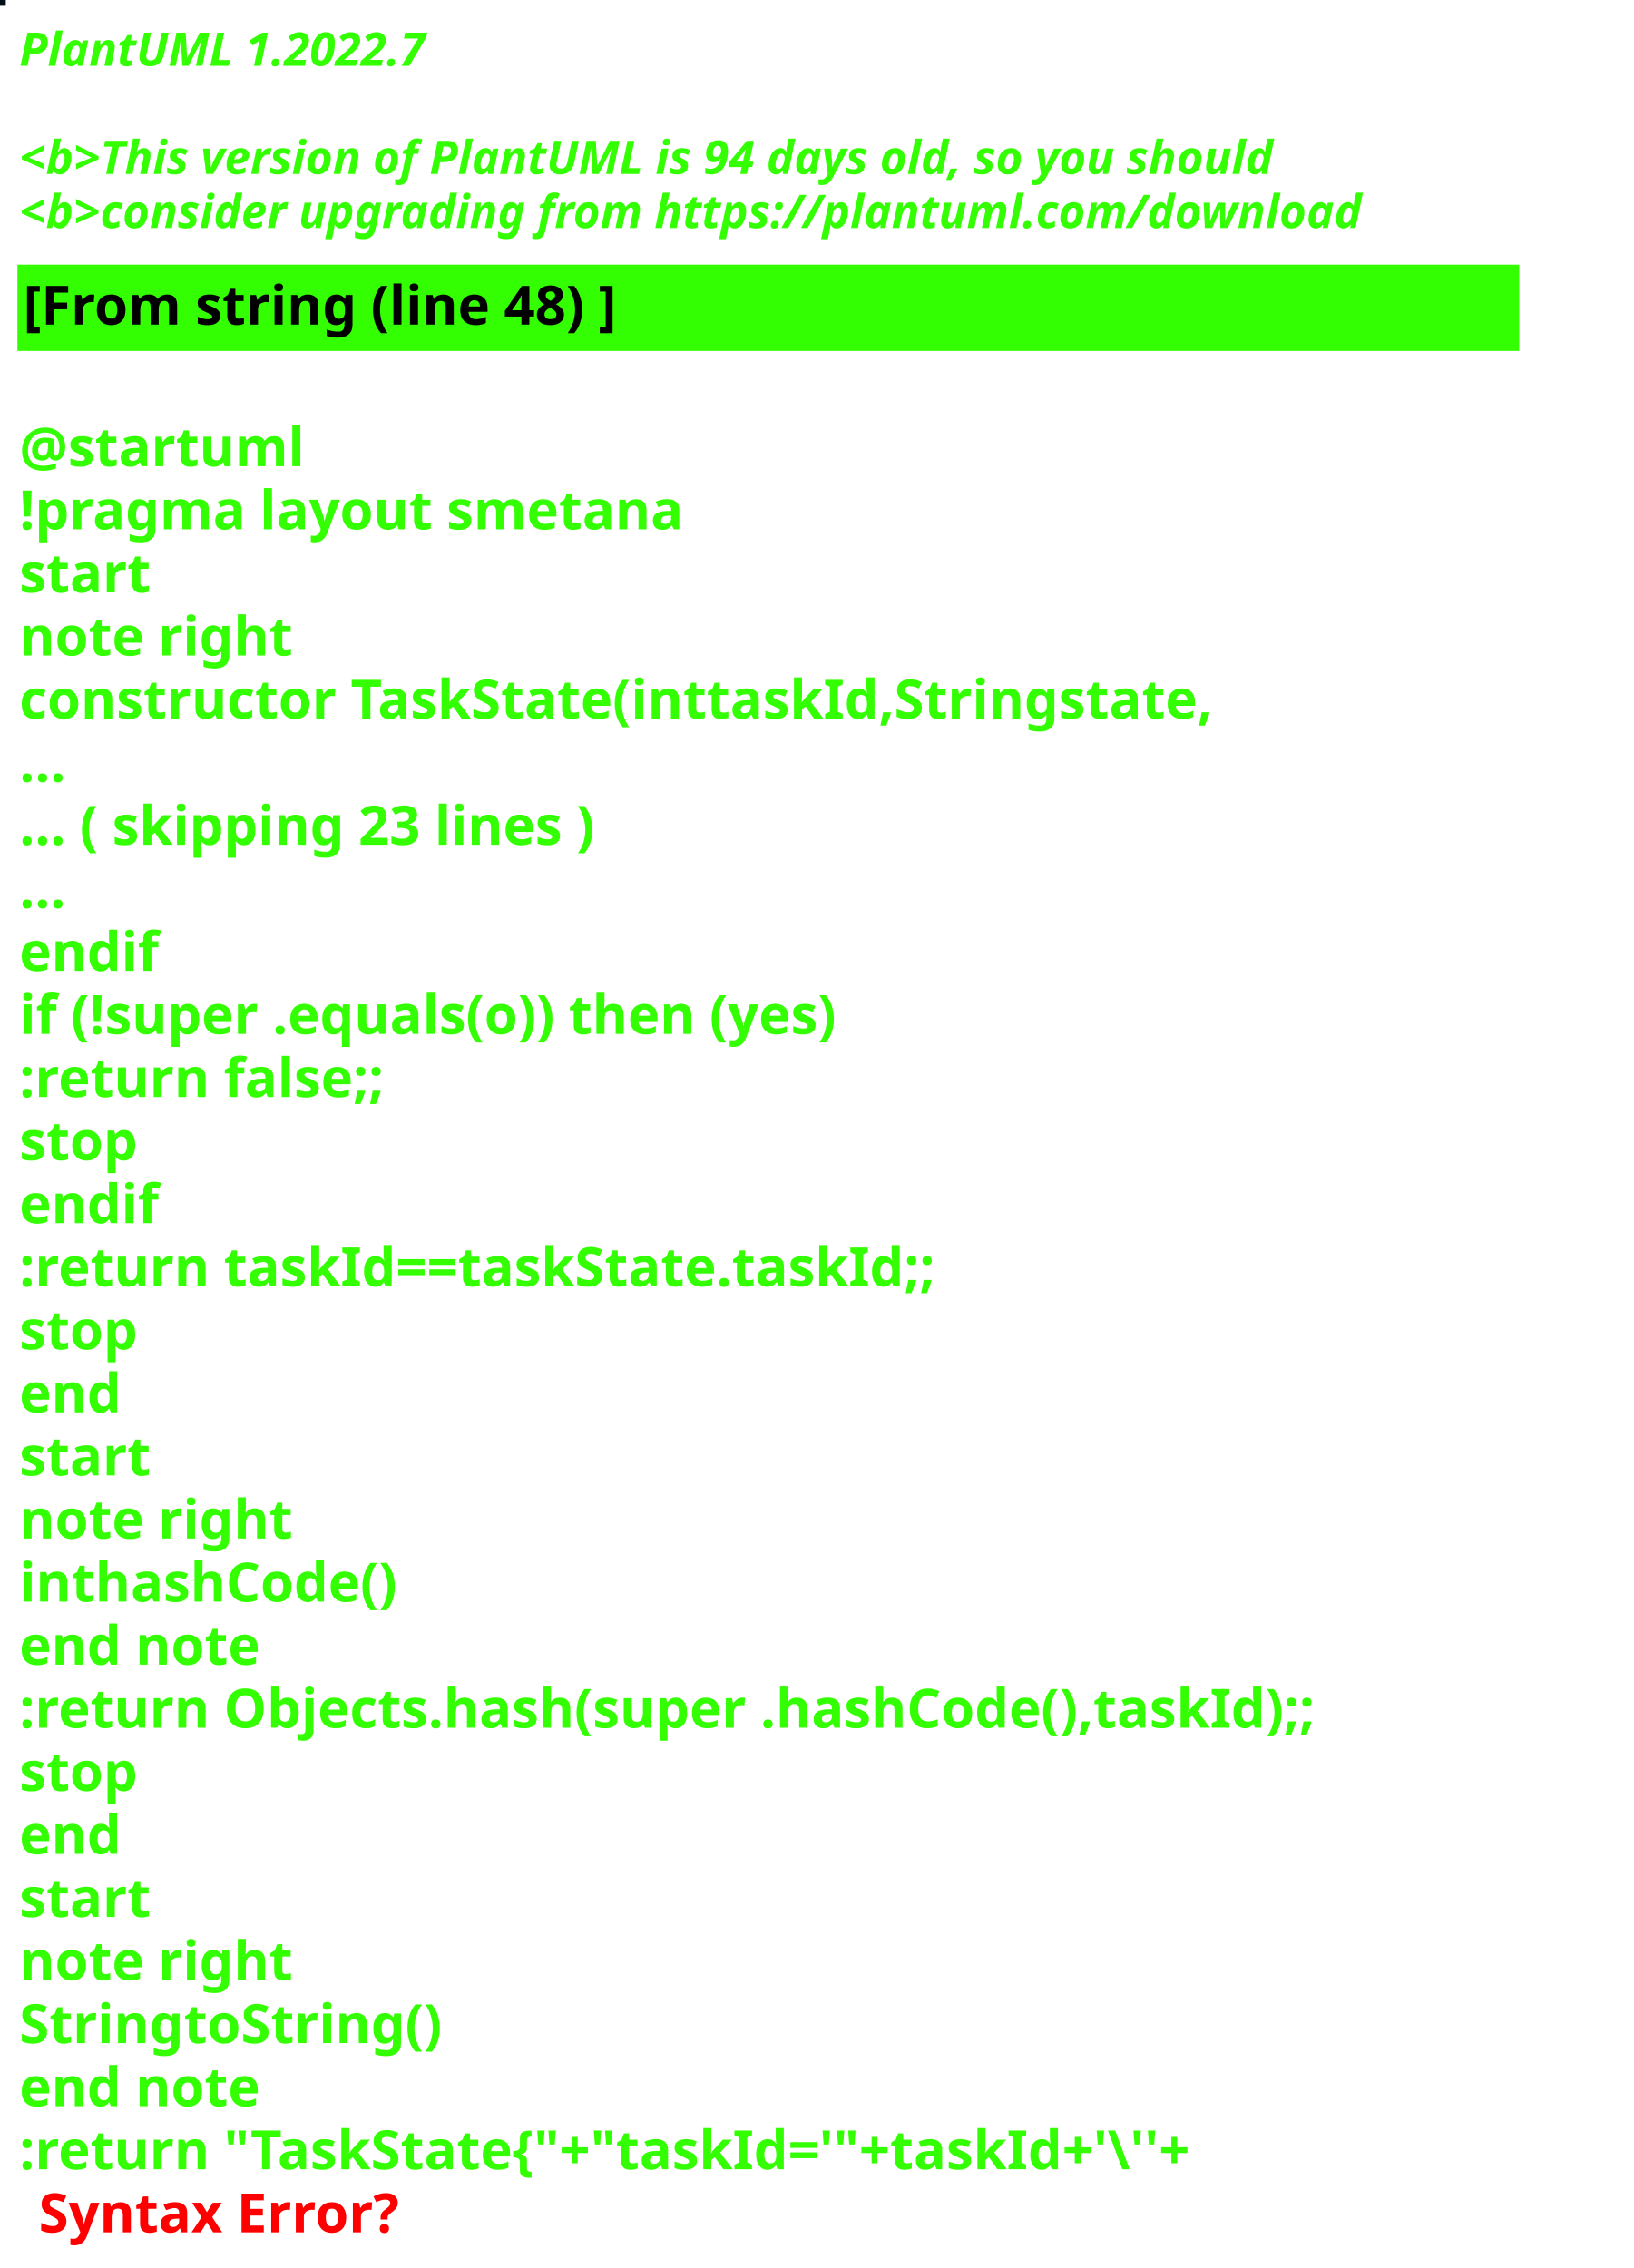
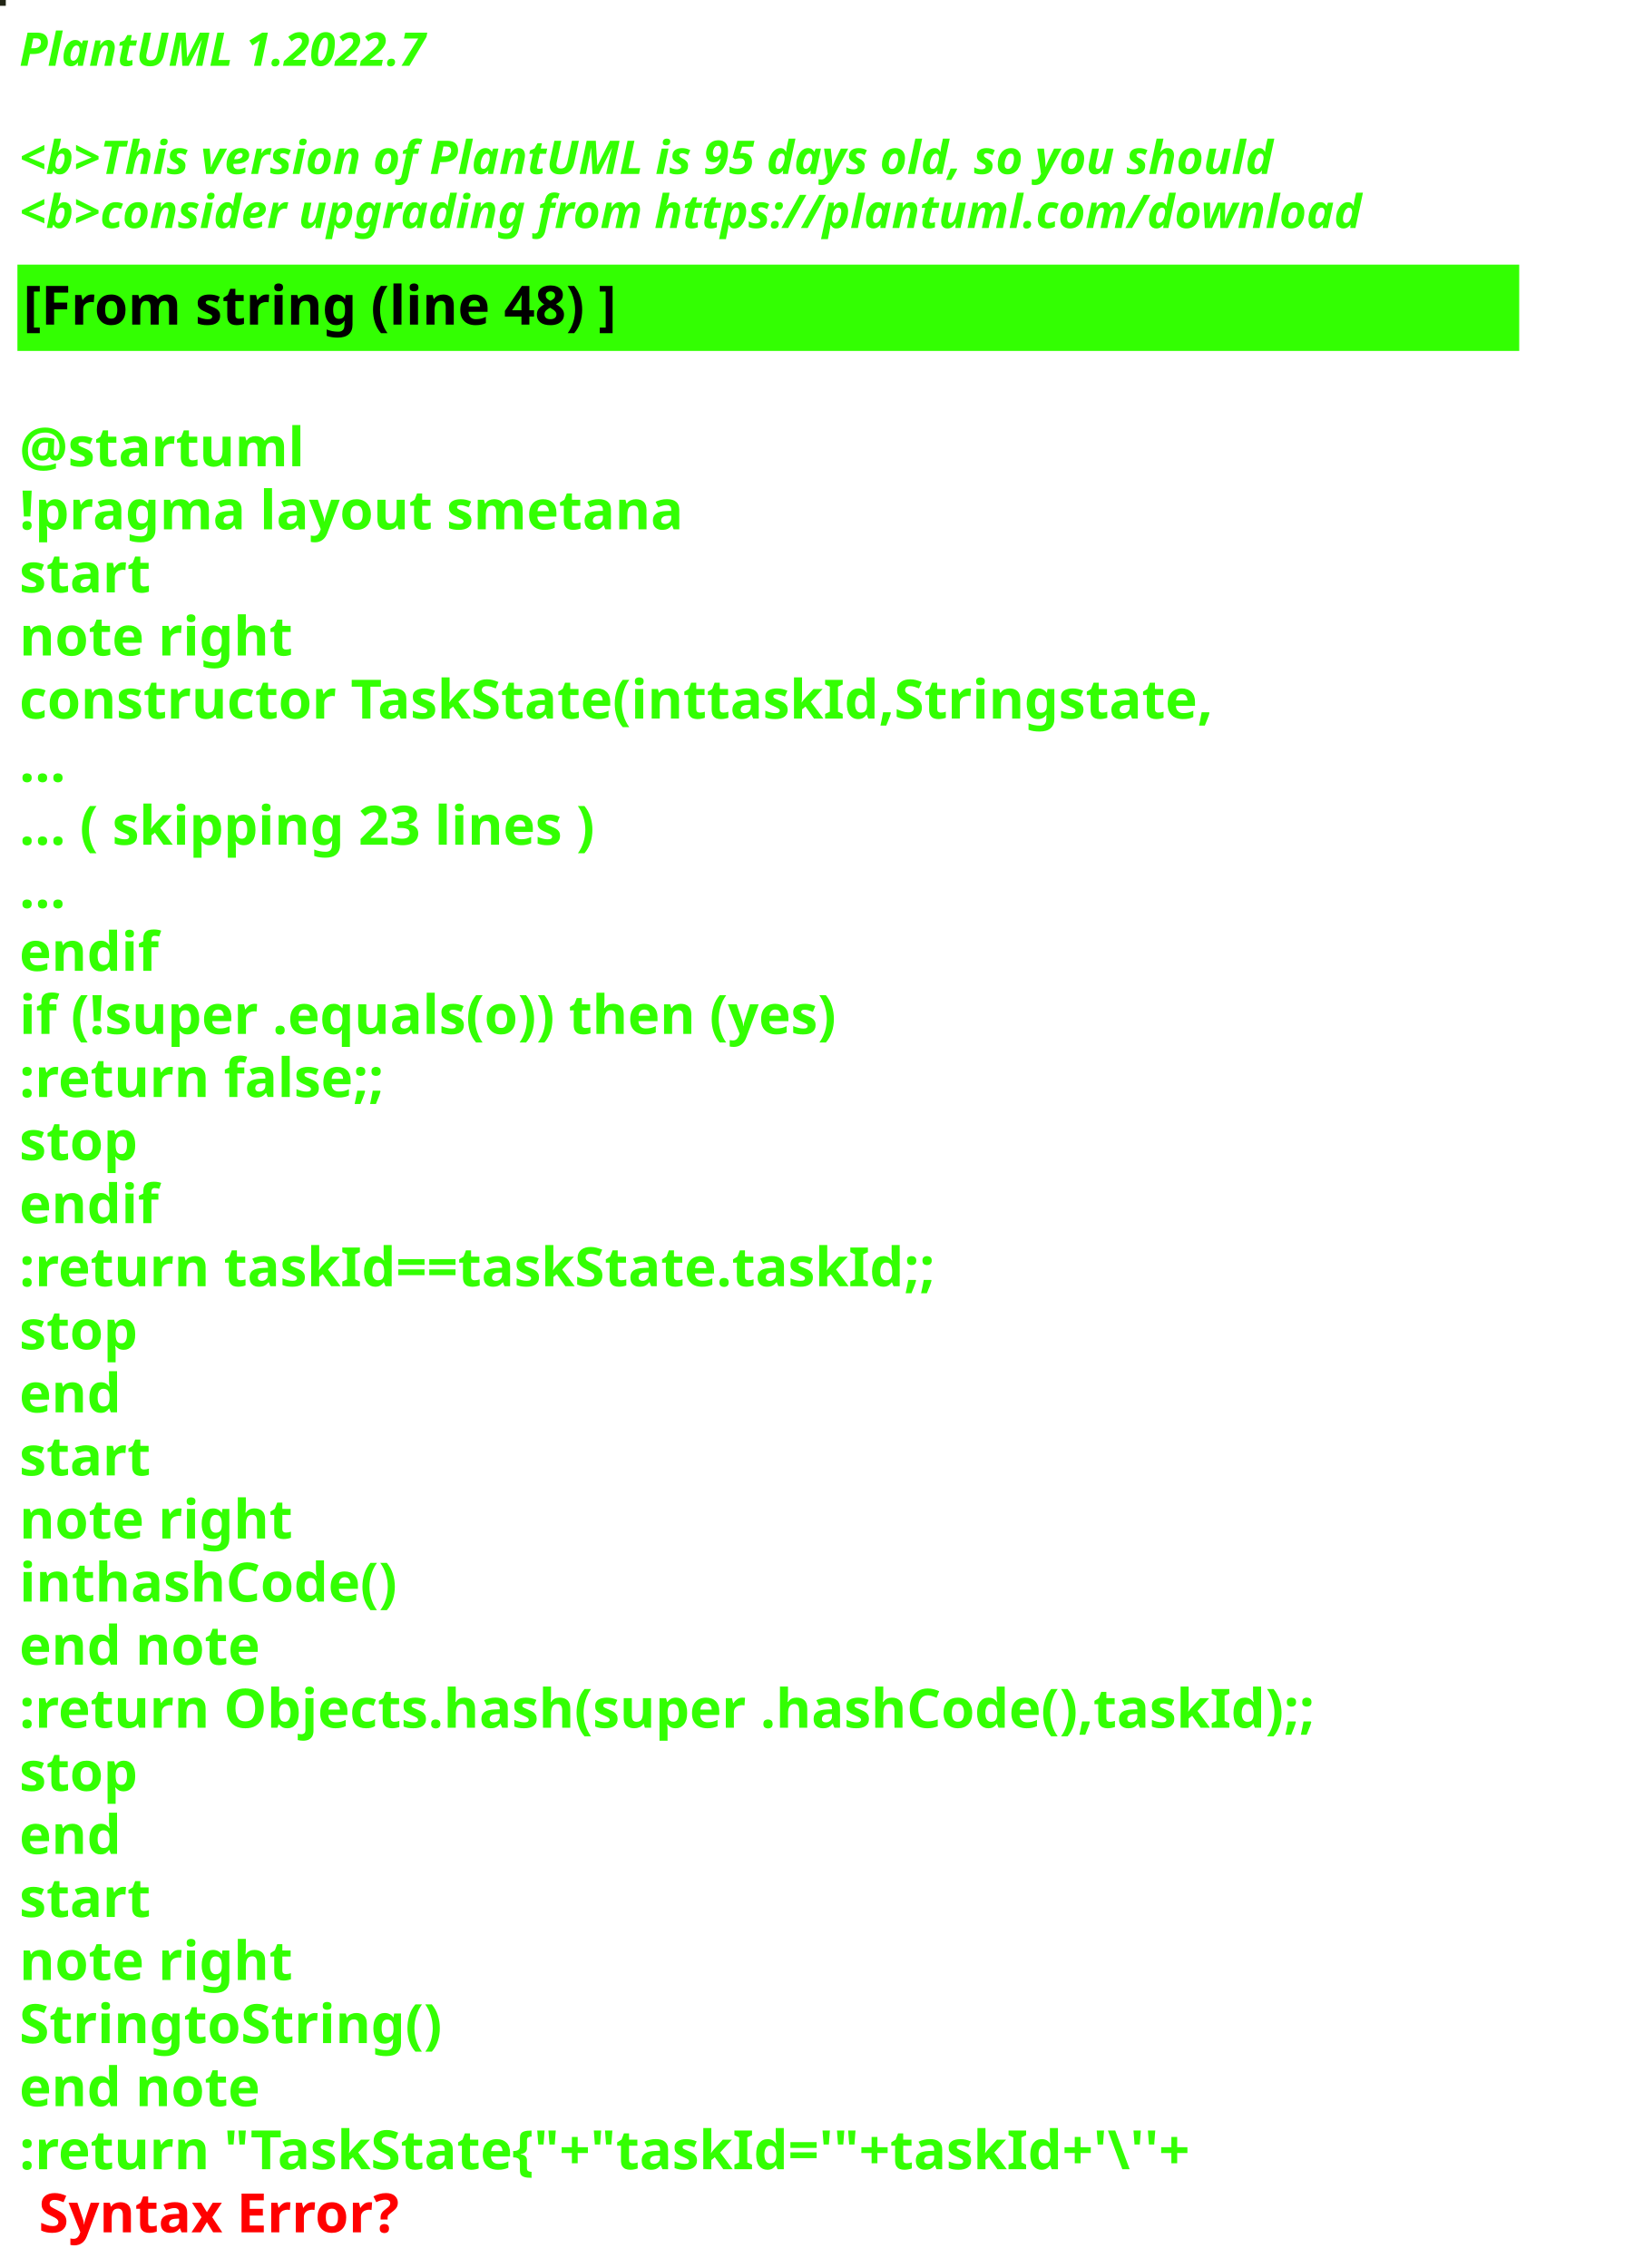
<svg xmlns="http://www.w3.org/2000/svg" contentStyleType="text/css" height="586px" preserveAspectRatio="none" style="width:422px;height:586px;background:#000000;" version="1.1" viewBox="0 0 422 586" width="422px" zoomAndPan="magnify">
  <defs />
  <g>
-     <rect fill="#030F17" height="1" style="stroke:#030F17;stroke-width:1.0;" width="1" x="0" y="0" />
+     <rect fill="#212515" height="1" style="stroke:#212515;stroke-width:1.0;" width="1" x="0" y="0" />
    <text fill="#33FF02" font-family="sans-serif" font-size="12" font-style="italic" font-weight="bold" lengthAdjust="spacing" textLength="127" x="5" y="17">PlantUML 1.2022.7</text>
    <text fill="#33FF02" font-family="sans-serif" font-size="12" font-style="italic" font-weight="bold" lengthAdjust="spacing" textLength="4" x="5" y="30.969"> </text>
-     <text fill="#33FF02" font-family="sans-serif" font-size="12" font-style="italic" font-weight="bold" lengthAdjust="spacing" textLength="391" x="5" y="44.938">&lt;b&gt;This version of PlantUML is 94 days old, so you should</text>
+     <text fill="#33FF02" font-family="sans-serif" font-size="12" font-style="italic" font-weight="bold" lengthAdjust="spacing" textLength="391" x="5" y="44.938">&lt;b&gt;This version of PlantUML is 95 days old, so you should</text>
    <text fill="#33FF02" font-family="sans-serif" font-size="12" font-style="italic" font-weight="bold" lengthAdjust="spacing" textLength="408" x="5" y="58.906">&lt;b&gt;consider upgrading from https://plantuml.com/download</text>
    <rect fill="#33FF02" height="21.297" style="stroke:#33FF02;stroke-width:1.0;" width="387" x="5" y="68.875" />
    <text fill="#000000" font-family="sans-serif" font-size="14" font-weight="bold" lengthAdjust="spacing" textLength="178" x="6" y="83.875">[From string (line 48) ]</text>
    <text fill="#33FF02" font-family="sans-serif" font-size="14" font-weight="bold" lengthAdjust="spacing" textLength="5" x="5" y="104.172"> </text>
    <text fill="#33FF02" font-family="sans-serif" font-size="14" font-weight="bold" lengthAdjust="spacing" textLength="79" x="5" y="120.469">@startuml</text>
    <text fill="#33FF02" font-family="sans-serif" font-size="14" font-weight="bold" lengthAdjust="spacing" textLength="190" x="5" y="136.766">!pragma layout smetana</text>
    <text fill="#33FF02" font-family="sans-serif" font-size="14" font-weight="bold" lengthAdjust="spacing" textLength="37" x="5" y="153.062">start</text>
    <text fill="#33FF02" font-family="sans-serif" font-size="14" font-weight="bold" lengthAdjust="spacing" textLength="78" x="5" y="169.359">note right</text>
    <text fill="#33FF02" font-family="sans-serif" font-size="14" font-weight="bold" lengthAdjust="spacing" textLength="346" x="5" y="185.656">constructor TaskState(inttaskId,Stringstate,</text>
    <text fill="#33FF02" font-family="sans-serif" font-size="14" font-weight="bold" lengthAdjust="spacing" textLength="15" x="5" y="201.953">...</text>
    <text fill="#33FF02" font-family="sans-serif" font-size="14" font-weight="bold" lengthAdjust="spacing" textLength="175" x="5" y="218.25">... ( skipping 23 lines )</text>
    <text fill="#33FF02" font-family="sans-serif" font-size="14" font-weight="bold" lengthAdjust="spacing" textLength="15" x="5" y="234.547">...</text>
    <text fill="#33FF02" font-family="sans-serif" font-size="14" font-weight="bold" lengthAdjust="spacing" textLength="40" x="5" y="250.844">endif</text>
    <text fill="#33FF02" font-family="sans-serif" font-size="14" font-weight="bold" lengthAdjust="spacing" textLength="249" x="5" y="267.141">if (!super .equals(o)) then (yes)</text>
    <text fill="#33FF02" font-family="sans-serif" font-size="14" font-weight="bold" lengthAdjust="spacing" textLength="111" x="5" y="283.438">:return false;;</text>
    <text fill="#33FF02" font-family="sans-serif" font-size="14" font-weight="bold" lengthAdjust="spacing" textLength="35" x="5" y="299.734">stop</text>
    <text fill="#33FF02" font-family="sans-serif" font-size="14" font-weight="bold" lengthAdjust="spacing" textLength="40" x="5" y="316.031">endif</text>
    <text fill="#33FF02" font-family="sans-serif" font-size="14" font-weight="bold" lengthAdjust="spacing" textLength="270" x="5" y="332.328">:return taskId==taskState.taskId;;</text>
    <text fill="#33FF02" font-family="sans-serif" font-size="14" font-weight="bold" lengthAdjust="spacing" textLength="35" x="5" y="348.625">stop</text>
    <text fill="#33FF02" font-family="sans-serif" font-size="14" font-weight="bold" lengthAdjust="spacing" textLength="30" x="5" y="364.922">end</text>
    <text fill="#33FF02" font-family="sans-serif" font-size="14" font-weight="bold" lengthAdjust="spacing" textLength="37" x="5" y="381.219">start</text>
    <text fill="#33FF02" font-family="sans-serif" font-size="14" font-weight="bold" lengthAdjust="spacing" textLength="78" x="5" y="397.516">note right</text>
    <text fill="#33FF02" font-family="sans-serif" font-size="14" font-weight="bold" lengthAdjust="spacing" textLength="111" x="5" y="413.812">inthashCode()</text>
    <text fill="#33FF02" font-family="sans-serif" font-size="14" font-weight="bold" lengthAdjust="spacing" textLength="71" x="5" y="430.109">end note</text>
    <text fill="#33FF02" font-family="sans-serif" font-size="14" font-weight="bold" lengthAdjust="spacing" textLength="387" x="5" y="446.406">:return Objects.hash(super .hashCode(),taskId);;</text>
    <text fill="#33FF02" font-family="sans-serif" font-size="14" font-weight="bold" lengthAdjust="spacing" textLength="35" x="5" y="462.703">stop</text>
    <text fill="#33FF02" font-family="sans-serif" font-size="14" font-weight="bold" lengthAdjust="spacing" textLength="30" x="5" y="479">end</text>
    <text fill="#33FF02" font-family="sans-serif" font-size="14" font-weight="bold" lengthAdjust="spacing" textLength="37" x="5" y="495.297">start</text>
    <text fill="#33FF02" font-family="sans-serif" font-size="14" font-weight="bold" lengthAdjust="spacing" textLength="78" x="5" y="511.594">note right</text>
    <text fill="#33FF02" font-family="sans-serif" font-size="14" font-weight="bold" lengthAdjust="spacing" textLength="122" x="5" y="527.891">StringtoString()</text>
    <text fill="#33FF02" font-family="sans-serif" font-size="14" font-weight="bold" lengthAdjust="spacing" textLength="71" x="5" y="544.188">end note</text>
    <text fill="#33FF02" font-family="sans-serif" font-size="14" font-weight="bold" lengthAdjust="spacing" text-decoration="wavy underline" textLength="352" x="5" y="560.484">:return "TaskState{"+"taskId='"+taskId+'\''+</text>
    <text fill="#FF0000" font-family="sans-serif" font-size="14" font-weight="bold" lengthAdjust="spacing" textLength="106" x="10" y="576.781">Syntax Error?</text>
  </g>
</svg>
